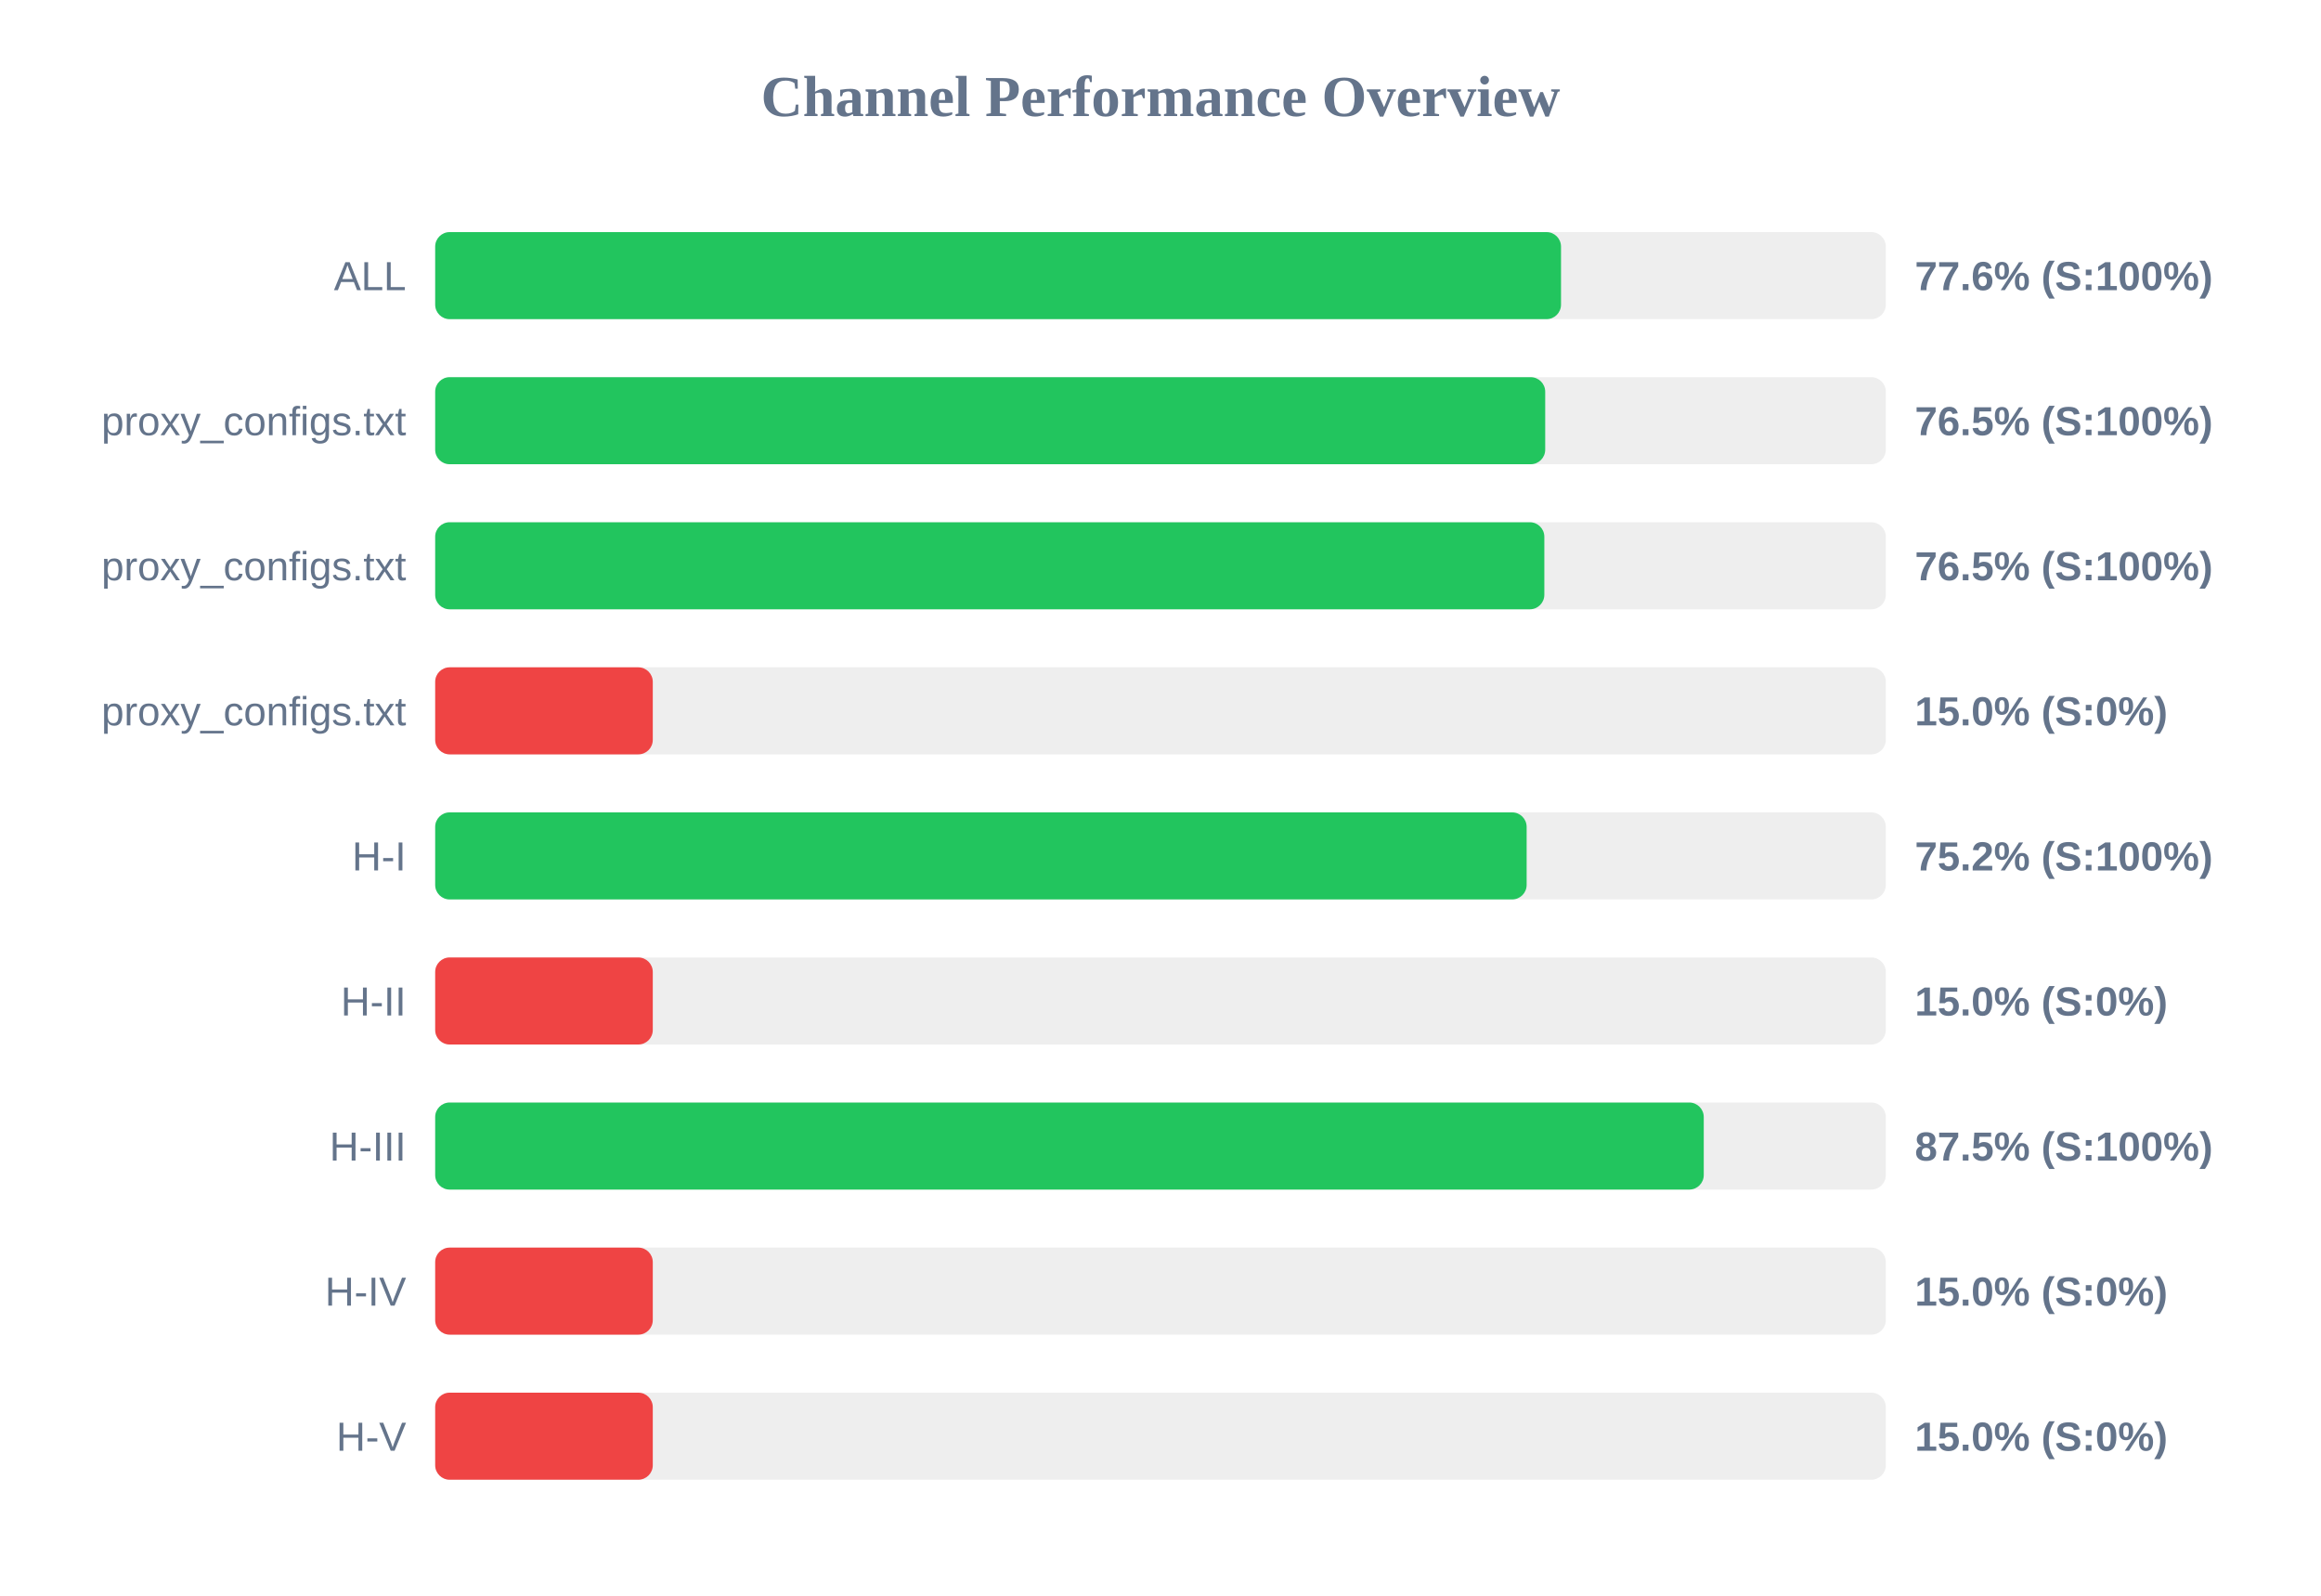
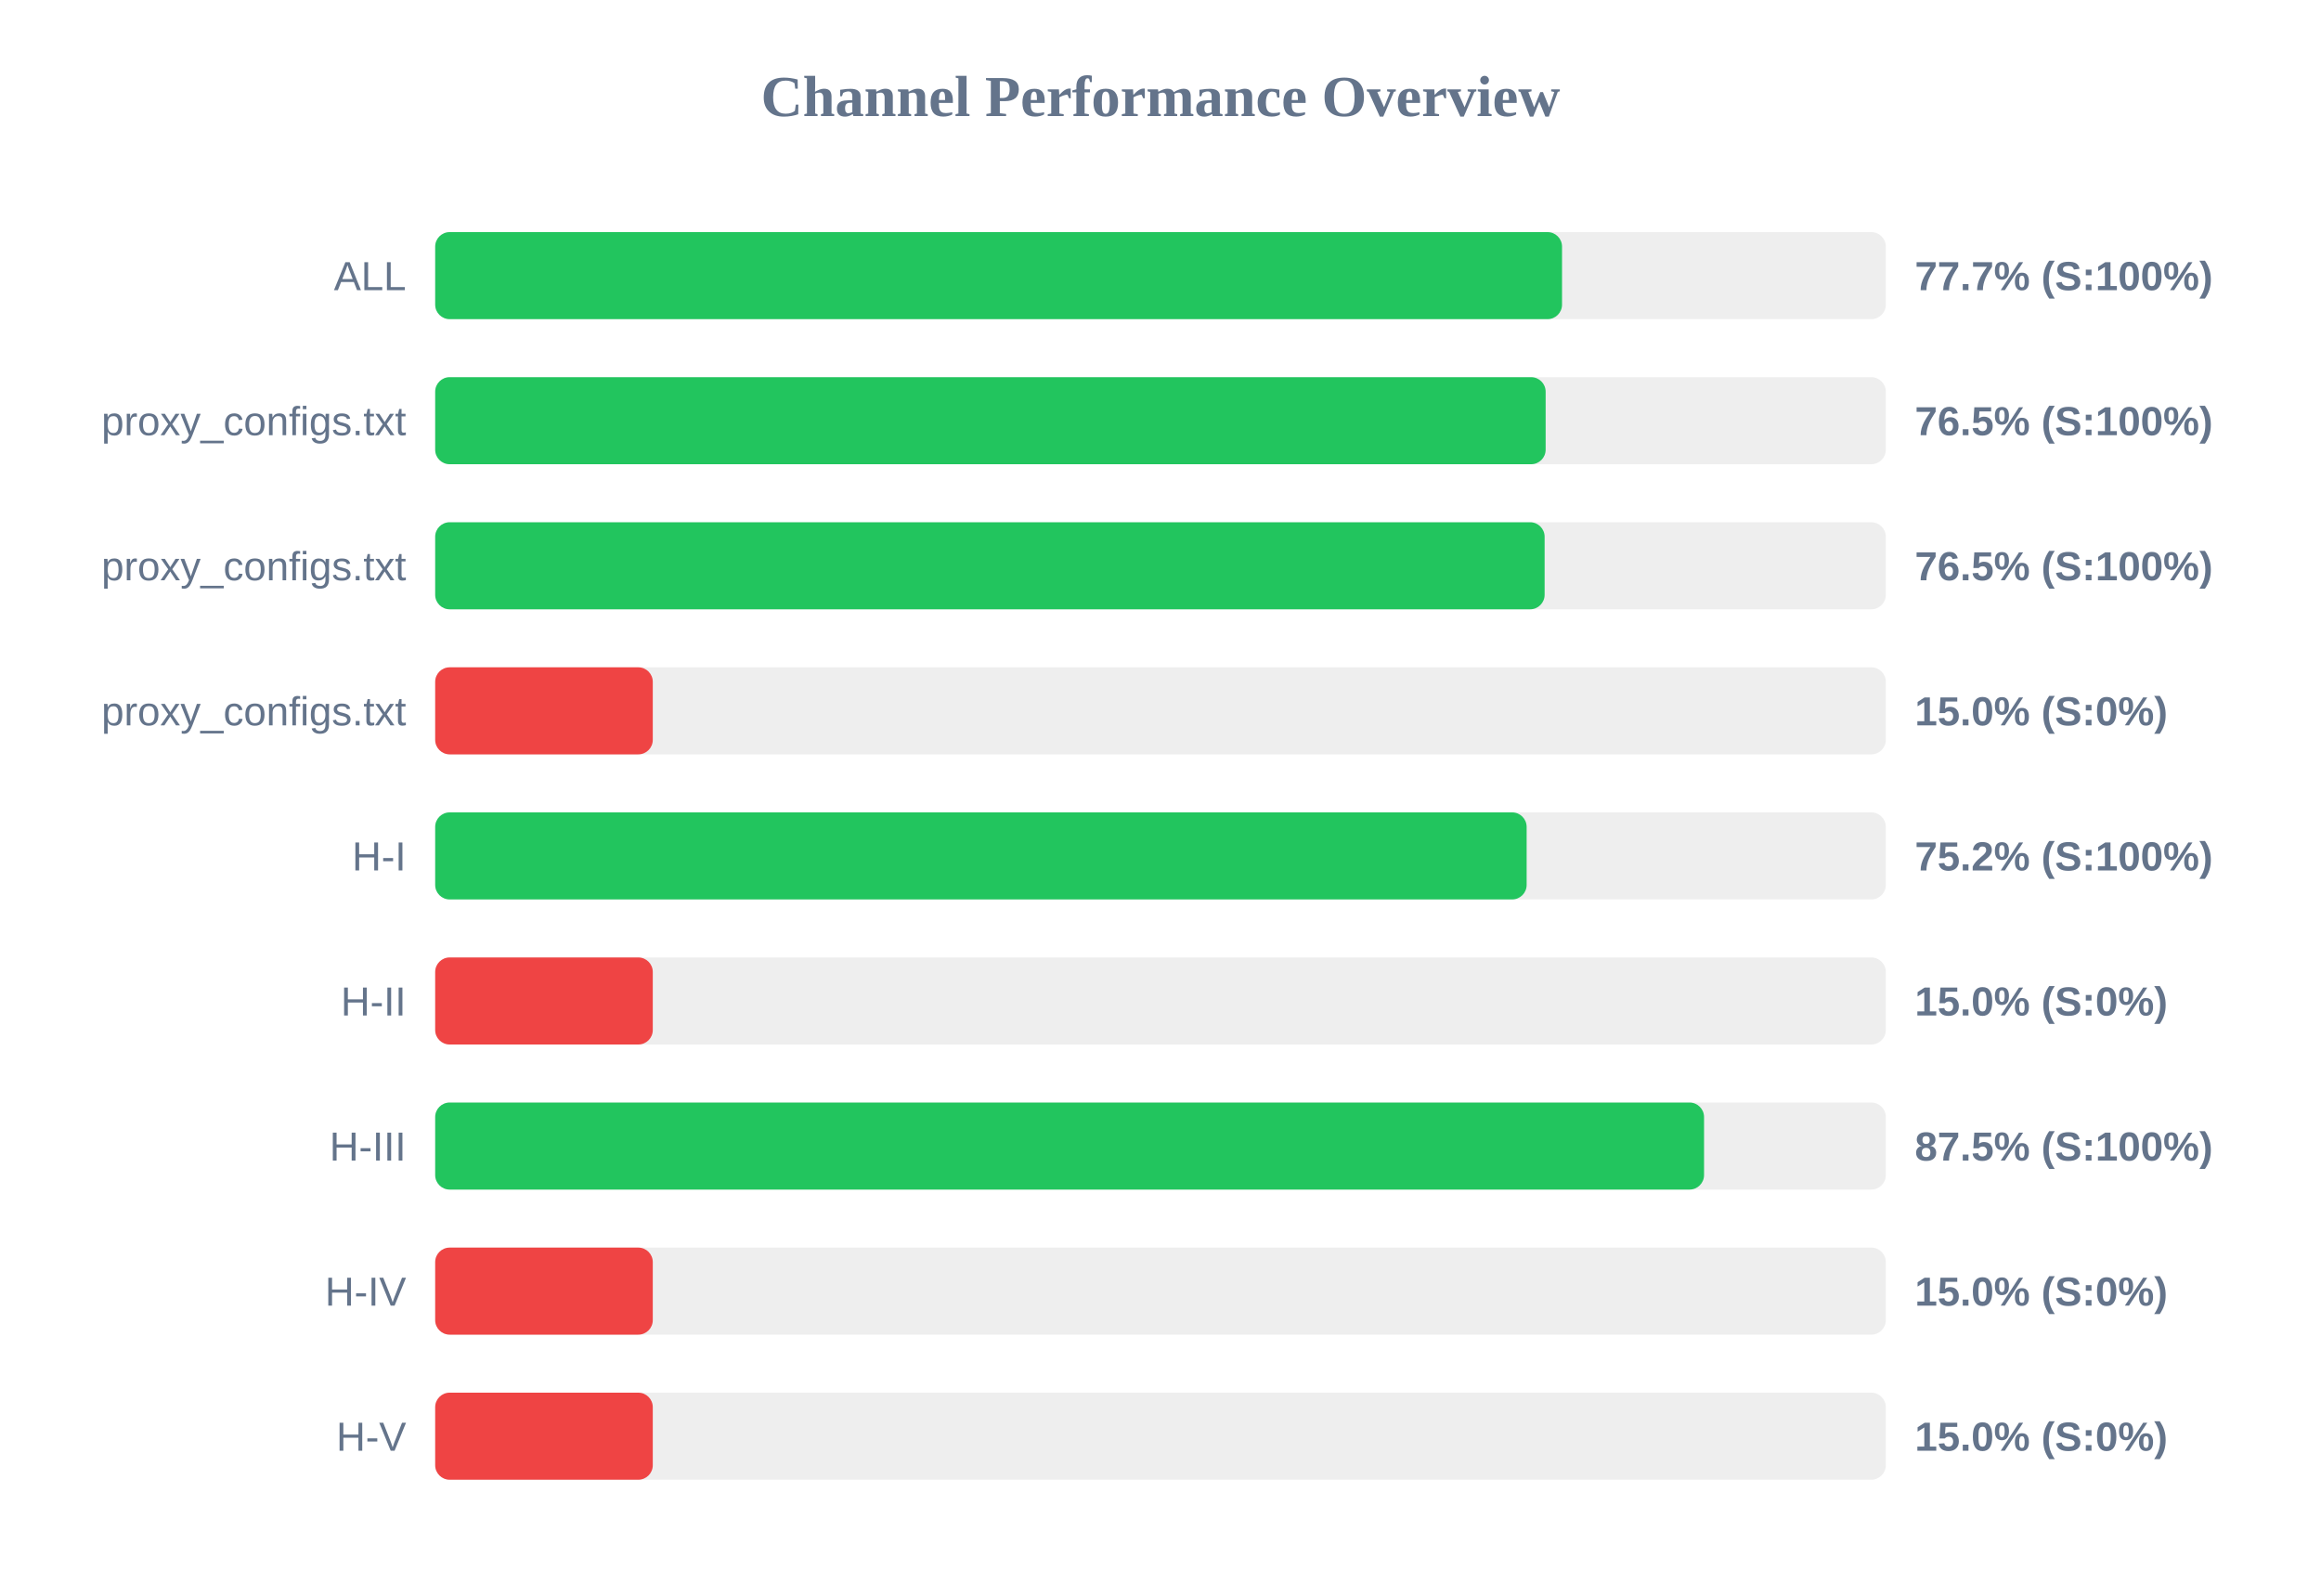
<svg xmlns="http://www.w3.org/2000/svg" width="800" height="550" version="1.1">
  <style>
        .row { font: 14px Arial; fill: #64748b; }
        .score { font: bold 14px Arial; fill: #64748b; }
    </style>
  <text x="400" y="40" text-anchor="middle" font-size="20px" font-weight="bold" fill="#64748b">Channel Performance Overview</text>
  <rect x="150" y="80" width="500" height="30" fill="#eee" rx="5" />
-   <rect x="150" y="80" width="388.05" height="30" fill="#22c55e" rx="5" />
+   <rect x="150" y="80" width="388.4" height="30" fill="#22c55e" rx="5" />
  <text x="140" y="100" text-anchor="end" class="row">ALL</text>
-   <text x="660" y="100" text-anchor="start" class="score">77.6% (S:100%)</text>
+   <text x="660" y="100" text-anchor="start" class="score">77.7% (S:100%)</text>
  <rect x="150" y="130" width="500" height="30" fill="#eee" rx="5" />
-   <rect x="150" y="130" width="382.6" height="30" fill="#22c55e" rx="5" />
+   <rect x="150" y="130" width="382.75" height="30" fill="#22c55e" rx="5" />
  <text x="140" y="150" text-anchor="end" class="row">proxy_configs.txt</text>
  <text x="660" y="150" text-anchor="start" class="score">76.5% (S:100%)</text>
  <rect x="150" y="180" width="500" height="30" fill="#eee" rx="5" />
-   <rect x="150" y="180" width="382.3" height="30" fill="#22c55e" rx="5" />
+   <rect x="150" y="180" width="382.4" height="30" fill="#22c55e" rx="5" />
  <text x="140" y="200" text-anchor="end" class="row">proxy_configs.txt</text>
  <text x="660" y="200" text-anchor="start" class="score">76.5% (S:100%)</text>
  <rect x="150" y="230" width="500" height="30" fill="#eee" rx="5" />
  <rect x="150" y="230" width="75.0" height="30" fill="#ef4444" rx="5" />
  <text x="140" y="250" text-anchor="end" class="row">proxy_configs.txt</text>
  <text x="660" y="250" text-anchor="start" class="score">15.0% (S:0%)</text>
  <rect x="150" y="280" width="500" height="30" fill="#eee" rx="5" />
  <rect x="150" y="280" width="376.2" height="30" fill="#22c55e" rx="5" />
  <text x="140" y="300" text-anchor="end" class="row">H-I</text>
  <text x="660" y="300" text-anchor="start" class="score">75.2% (S:100%)</text>
  <rect x="150" y="330" width="500" height="30" fill="#eee" rx="5" />
  <rect x="150" y="330" width="75.0" height="30" fill="#ef4444" rx="5" />
  <text x="140" y="350" text-anchor="end" class="row">H-II</text>
  <text x="660" y="350" text-anchor="start" class="score">15.0% (S:0%)</text>
  <rect x="150" y="380" width="500" height="30" fill="#eee" rx="5" />
-   <rect x="150" y="380" width="437.25" height="30" fill="#22c55e" rx="5" />
+   <rect x="150" y="380" width="437.35" height="30" fill="#22c55e" rx="5" />
  <text x="140" y="400" text-anchor="end" class="row">H-III</text>
  <text x="660" y="400" text-anchor="start" class="score">87.5% (S:100%)</text>
  <rect x="150" y="430" width="500" height="30" fill="#eee" rx="5" />
  <rect x="150" y="430" width="75.0" height="30" fill="#ef4444" rx="5" />
  <text x="140" y="450" text-anchor="end" class="row">H-IV</text>
  <text x="660" y="450" text-anchor="start" class="score">15.0% (S:0%)</text>
  <rect x="150" y="480" width="500" height="30" fill="#eee" rx="5" />
  <rect x="150" y="480" width="75.0" height="30" fill="#ef4444" rx="5" />
  <text x="140" y="500" text-anchor="end" class="row">H-V</text>
  <text x="660" y="500" text-anchor="start" class="score">15.0% (S:0%)</text>
</svg>
